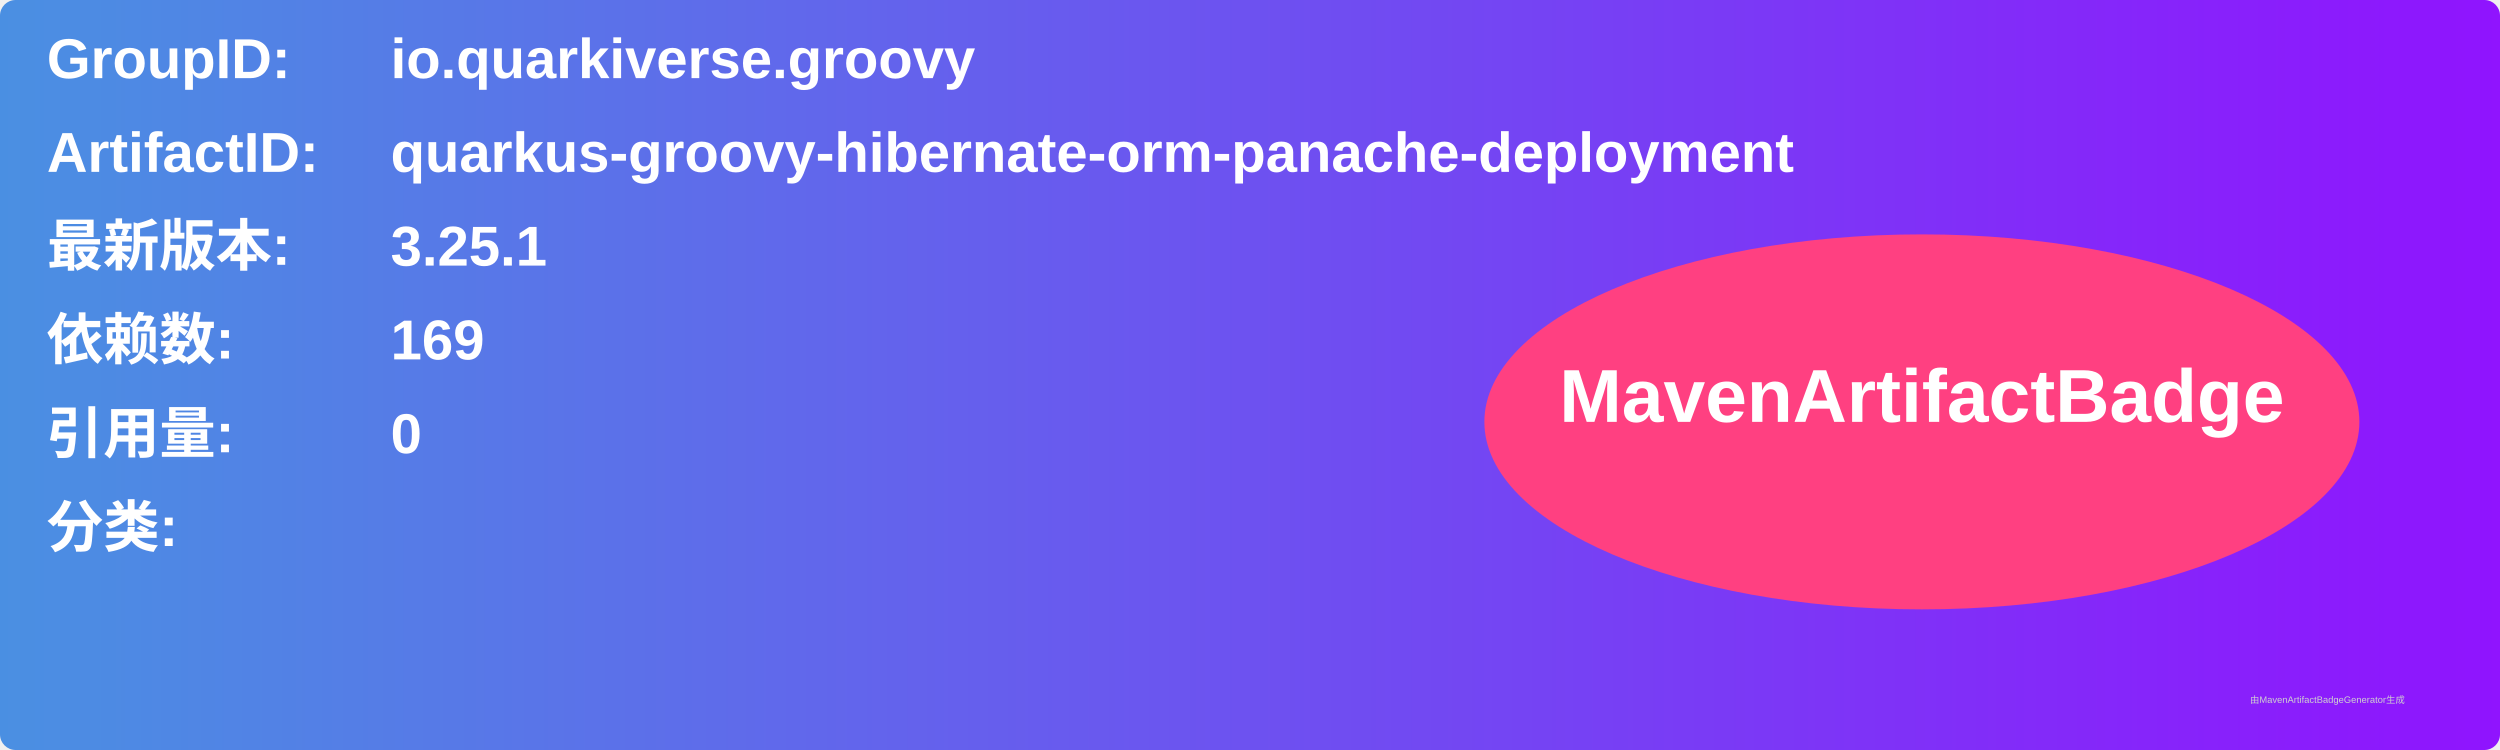
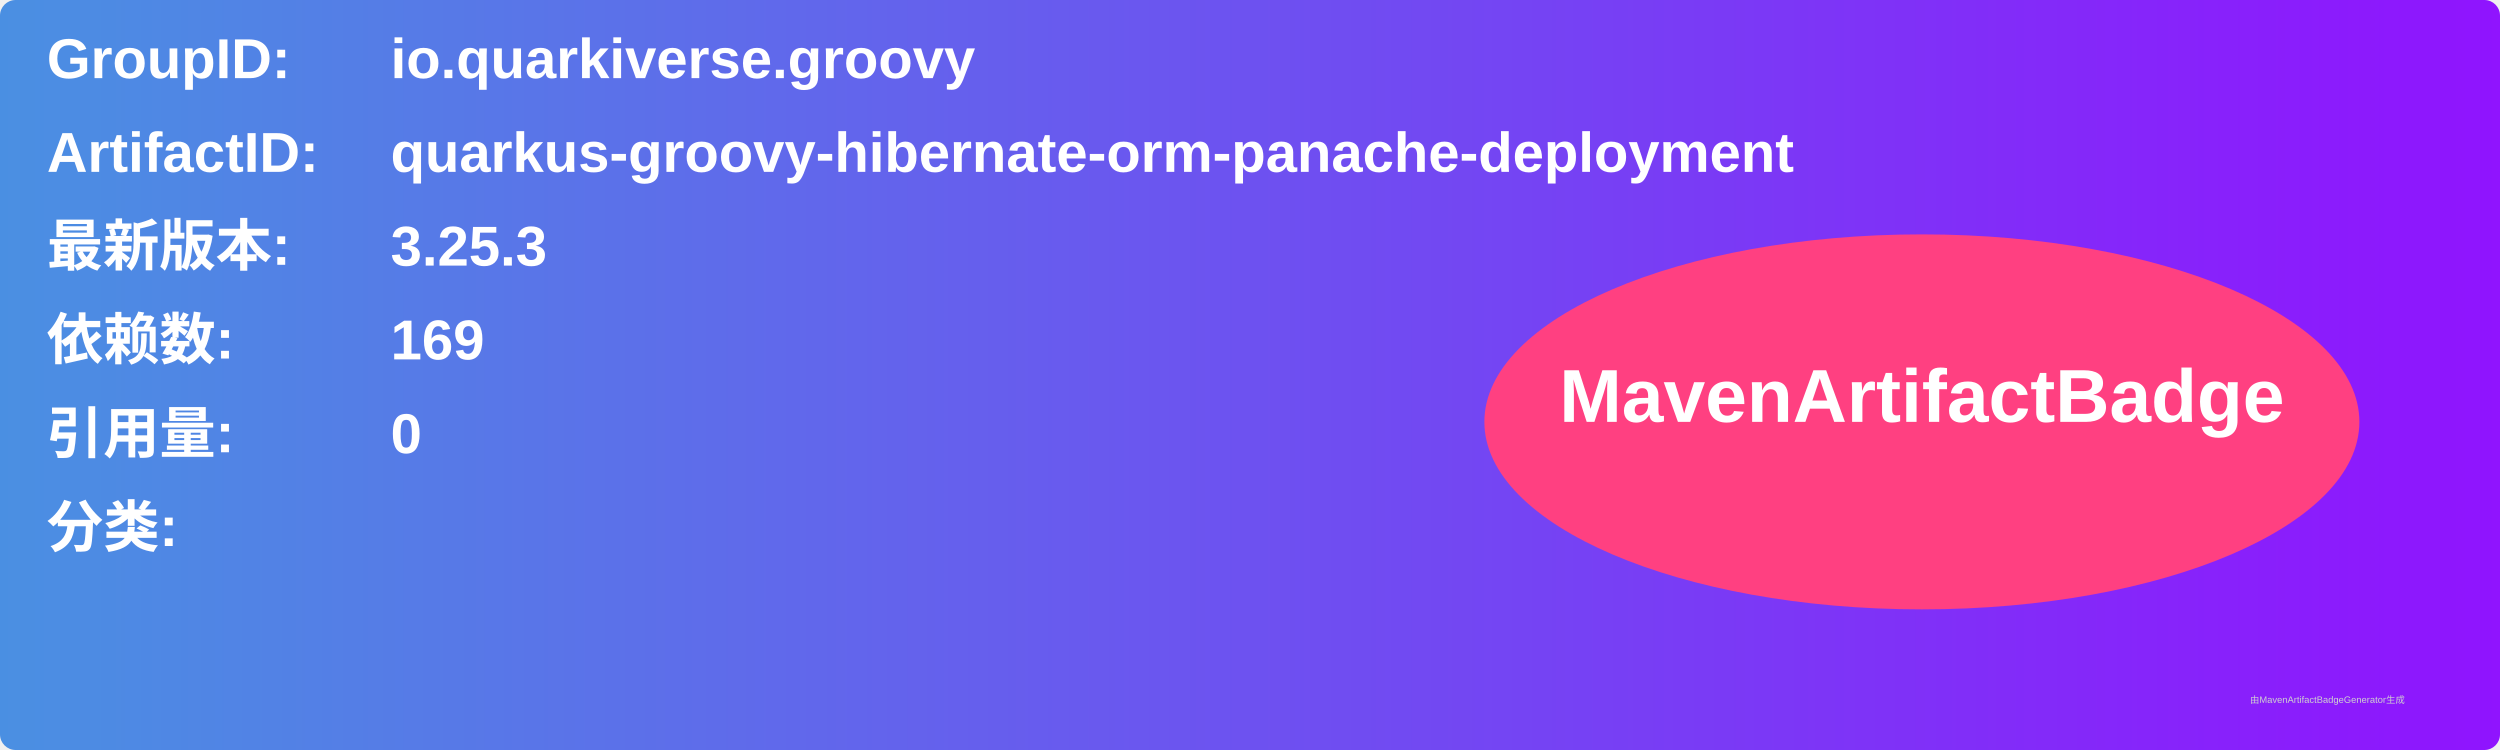
<svg xmlns="http://www.w3.org/2000/svg" width="800" height="240" viewBox="0 0 800 240">
  <linearGradient id="grad" x1="0%" y1="0%" x2="100%" y2="0%">
    <stop offset="0%" stop-color="#4a90e2" />
    <stop offset="100%" stop-color="#9013fe" />
  </linearGradient>
  <rect width="100%" height="100%" rx="5" ry="5" fill="url(#grad)" />
  <g transform="translate(15, 15)">
    <text x="0" y="10" font-family="Arial" font-size="18" fill="white" font-weight="bold" width="260">GroupID:</text>
    <text x="110" y="10" font-family="Arial" font-size="18" fill="white" font-weight="bold" width="460">io.quarkiverse.groovy</text>
    <text x="0" y="40" font-family="Arial" font-size="18" fill="white" font-weight="bold" width="260">ArtifactID:</text>
    <text x="110" y="40" font-family="Arial" font-size="18" fill="white" font-weight="bold" width="460">quarkus-groovy-hibernate-orm-panache-deployment</text>
    <text x="0" y="70" font-family="Arial" font-size="18" fill="white" font-weight="bold">最新版本:</text>
    <text x="110" y="70" font-family="Arial" font-size="18" fill="white" font-weight="bold">
-       <tspan font-weight="bold">3.25.1</tspan>
+       <tspan font-weight="bold">3.25.3</tspan>
    </text>
    <text x="0" y="100" font-family="Arial" font-size="18" fill="white" font-weight="bold">依赖数: </text>
    <text x="110" y="100" font-family="Arial" font-size="18" fill="white">
      <tspan font-weight="bold">169</tspan>
    </text>
    <text x="0" y="130" font-family="Arial" font-size="18" fill="white" font-weight="bold">引用量: </text>
    <text x="110" y="130" font-family="Arial" font-size="18" fill="white">
      <tspan font-weight="bold">0</tspan>
    </text>
    <text x="0" y="160" font-family="Arial" font-size="18" fill="white" font-weight="bold">分类:</text>
    <text x="10" y="190" font-family="Arial" font-size="10" fill="white">
      <tspan font-weight="bold" />
    </text>
    <ellipse cx="600" cy="120" rx="140" ry="60" fill="#ff4081" />
    <text x="600" y="120" text-anchor="middle" font-family="Arial" font-size="24" fill="white" font-weight="bold">MavenArtifactBadge</text>
  </g>
  <text x="720" y="225" font-family="Arial" font-size="3" fill="#d0d0d0">由MavenArtifactBadgeGenerator生成</text>
</svg>
